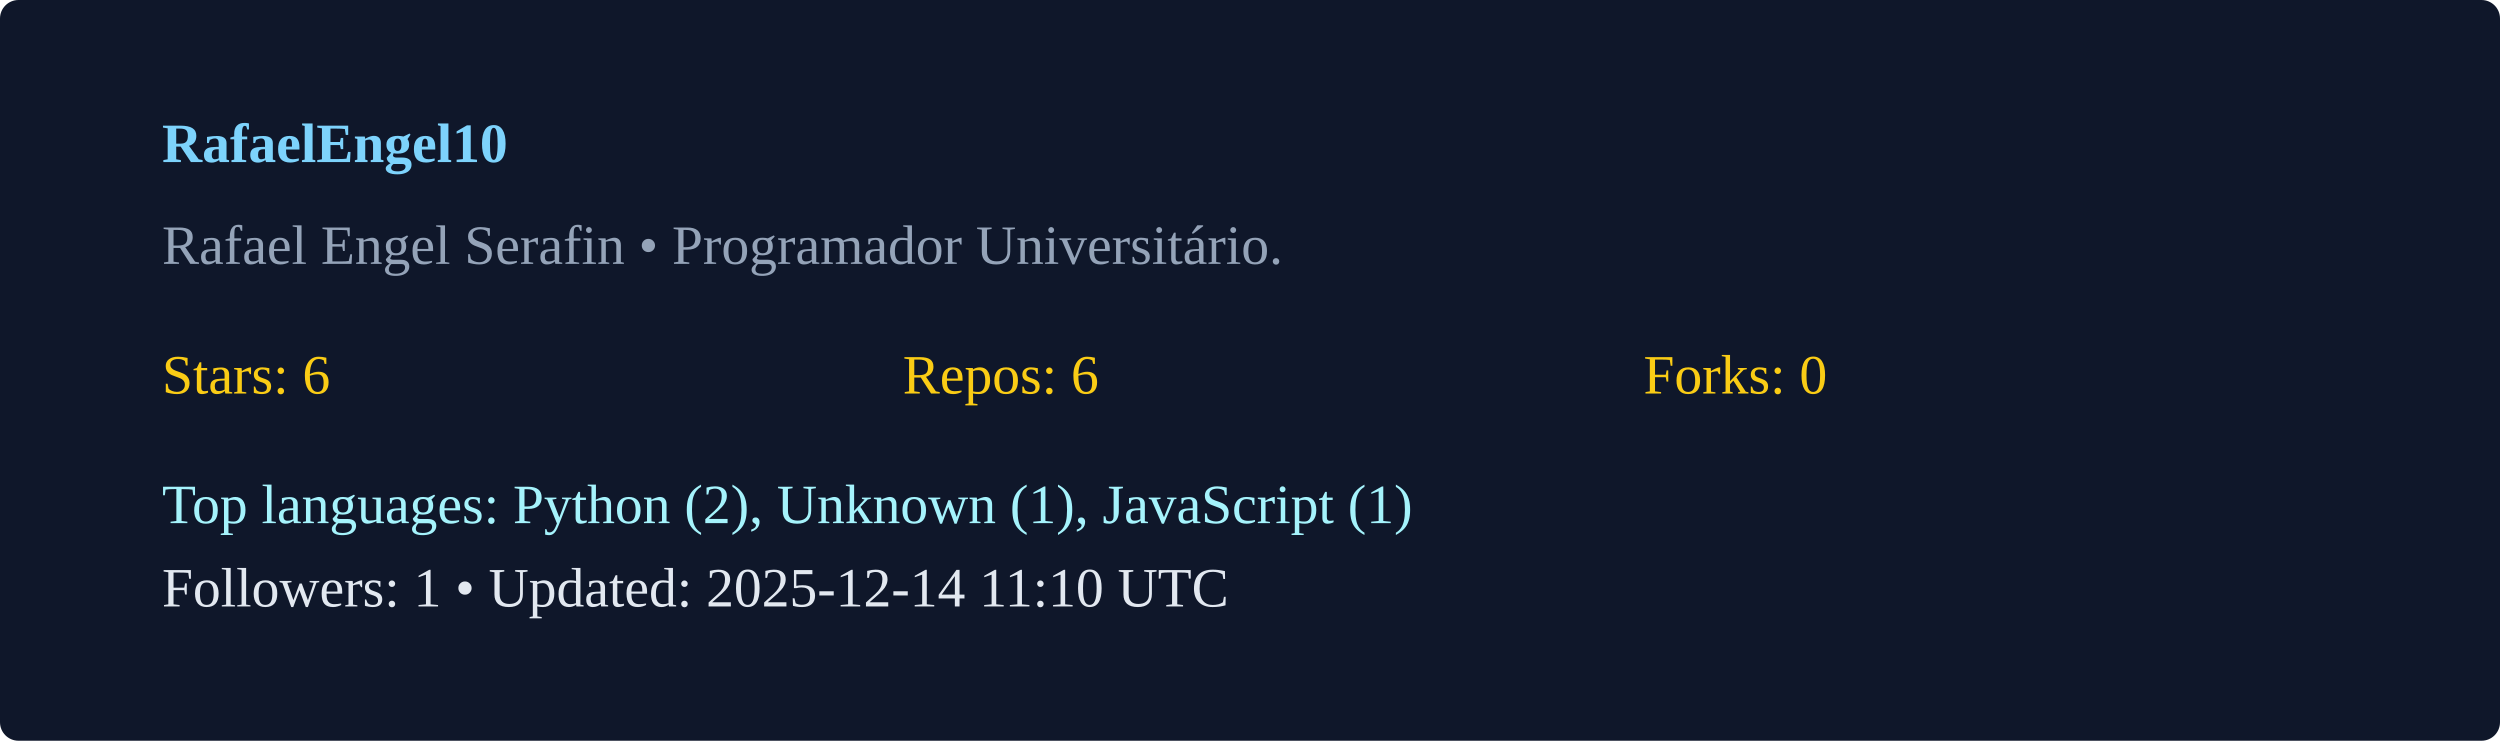
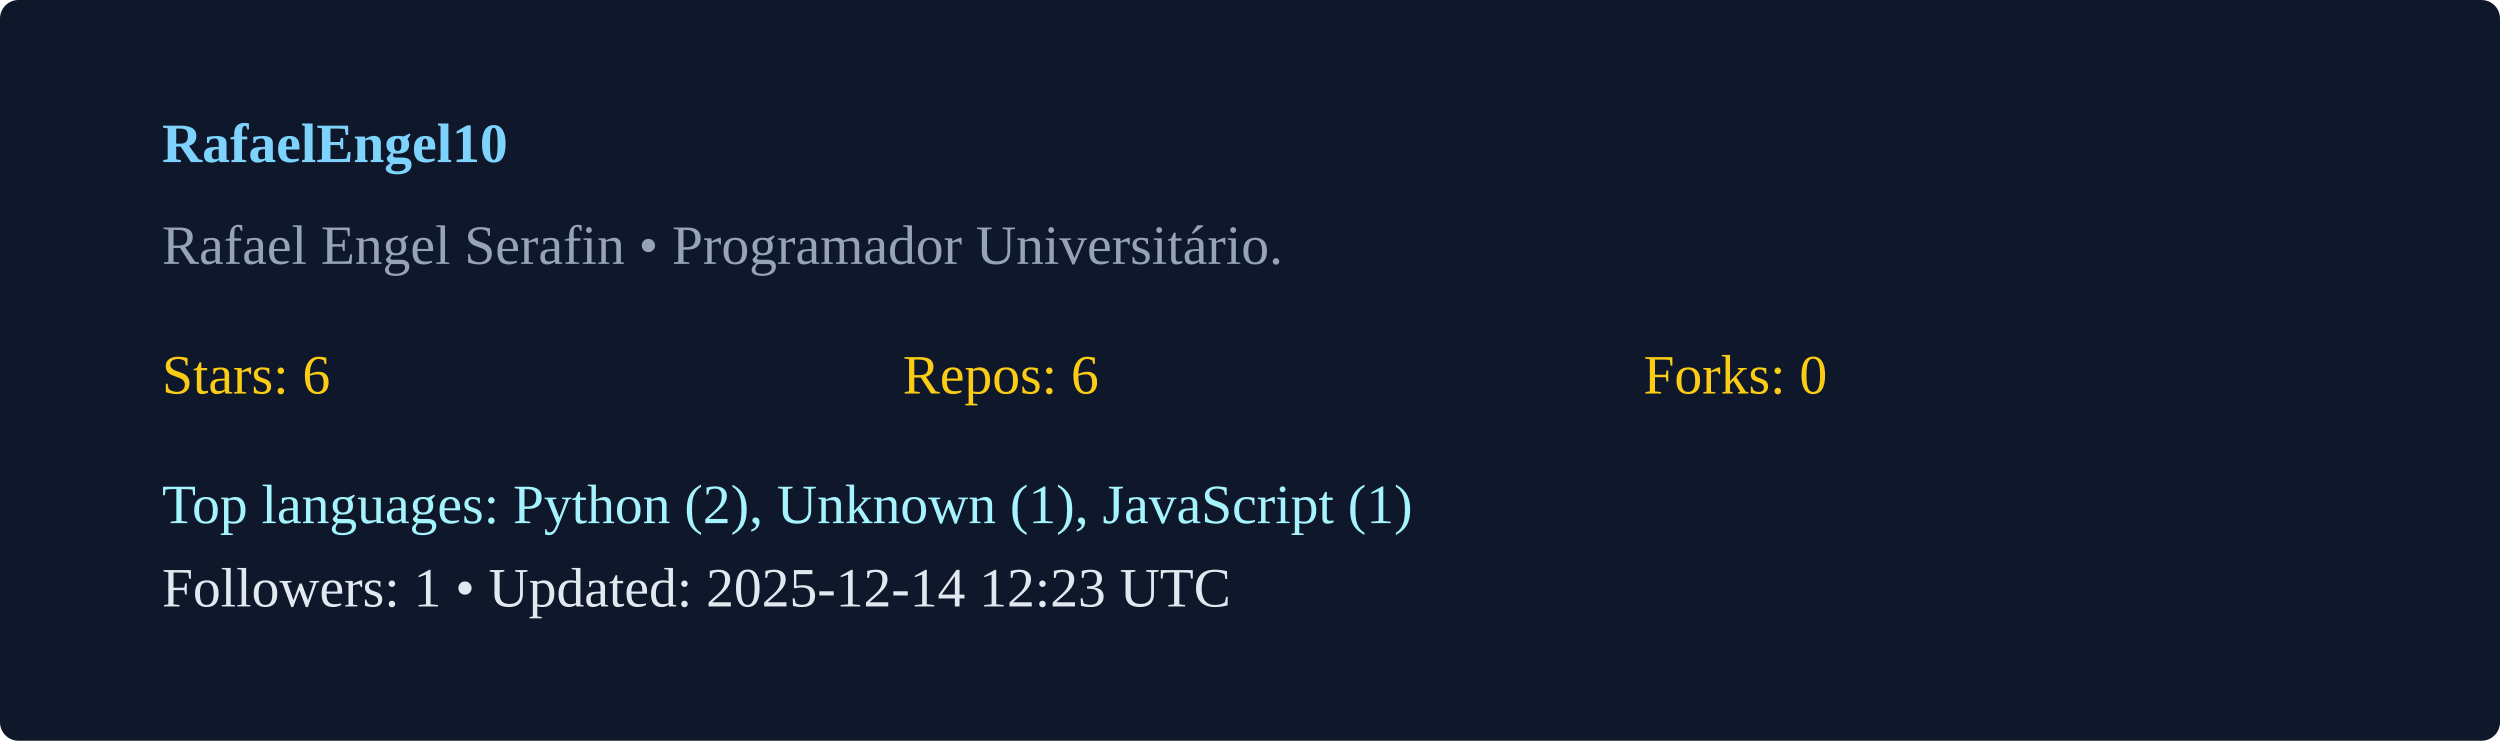
<svg xmlns="http://www.w3.org/2000/svg" width="540" height="160" viewBox="0 0 540 160">
  <rect width="100%" height="100%" rx="4" fill="#0f172a" />
  <g transform="translate(35,35)">
    <text x="0" y="0" fill="#7dd3fc" font-weight="600">RafaelEngel10</text>
    <text x="0" y="22" fill="#94a3b8">Rafael Engel Serafin  • Programador Universitário. </text>
    <g transform="translate(0,50)">
      <text x="0" y="0" fill="#facc15">Stars: 6</text>
      <text x="160" y="0" fill="#facc15">Repos: 6</text>
      <text x="320" y="0" fill="#facc15">Forks: 0</text>
      <text x="0" y="28" fill="#a5f3fc">Top languages: Python (2), Unknown (1), JavaScript (1)</text>
-       <text x="0" y="46" fill="#e2e8f0">Followers: 1 • Updated: 2025-12-14 11:10 UTC</text>
+       <text x="0" y="46" fill="#e2e8f0">Followers: 1 • Updated: 2025-12-14 12:23 UTC</text>
    </g>
  </g>
</svg>
